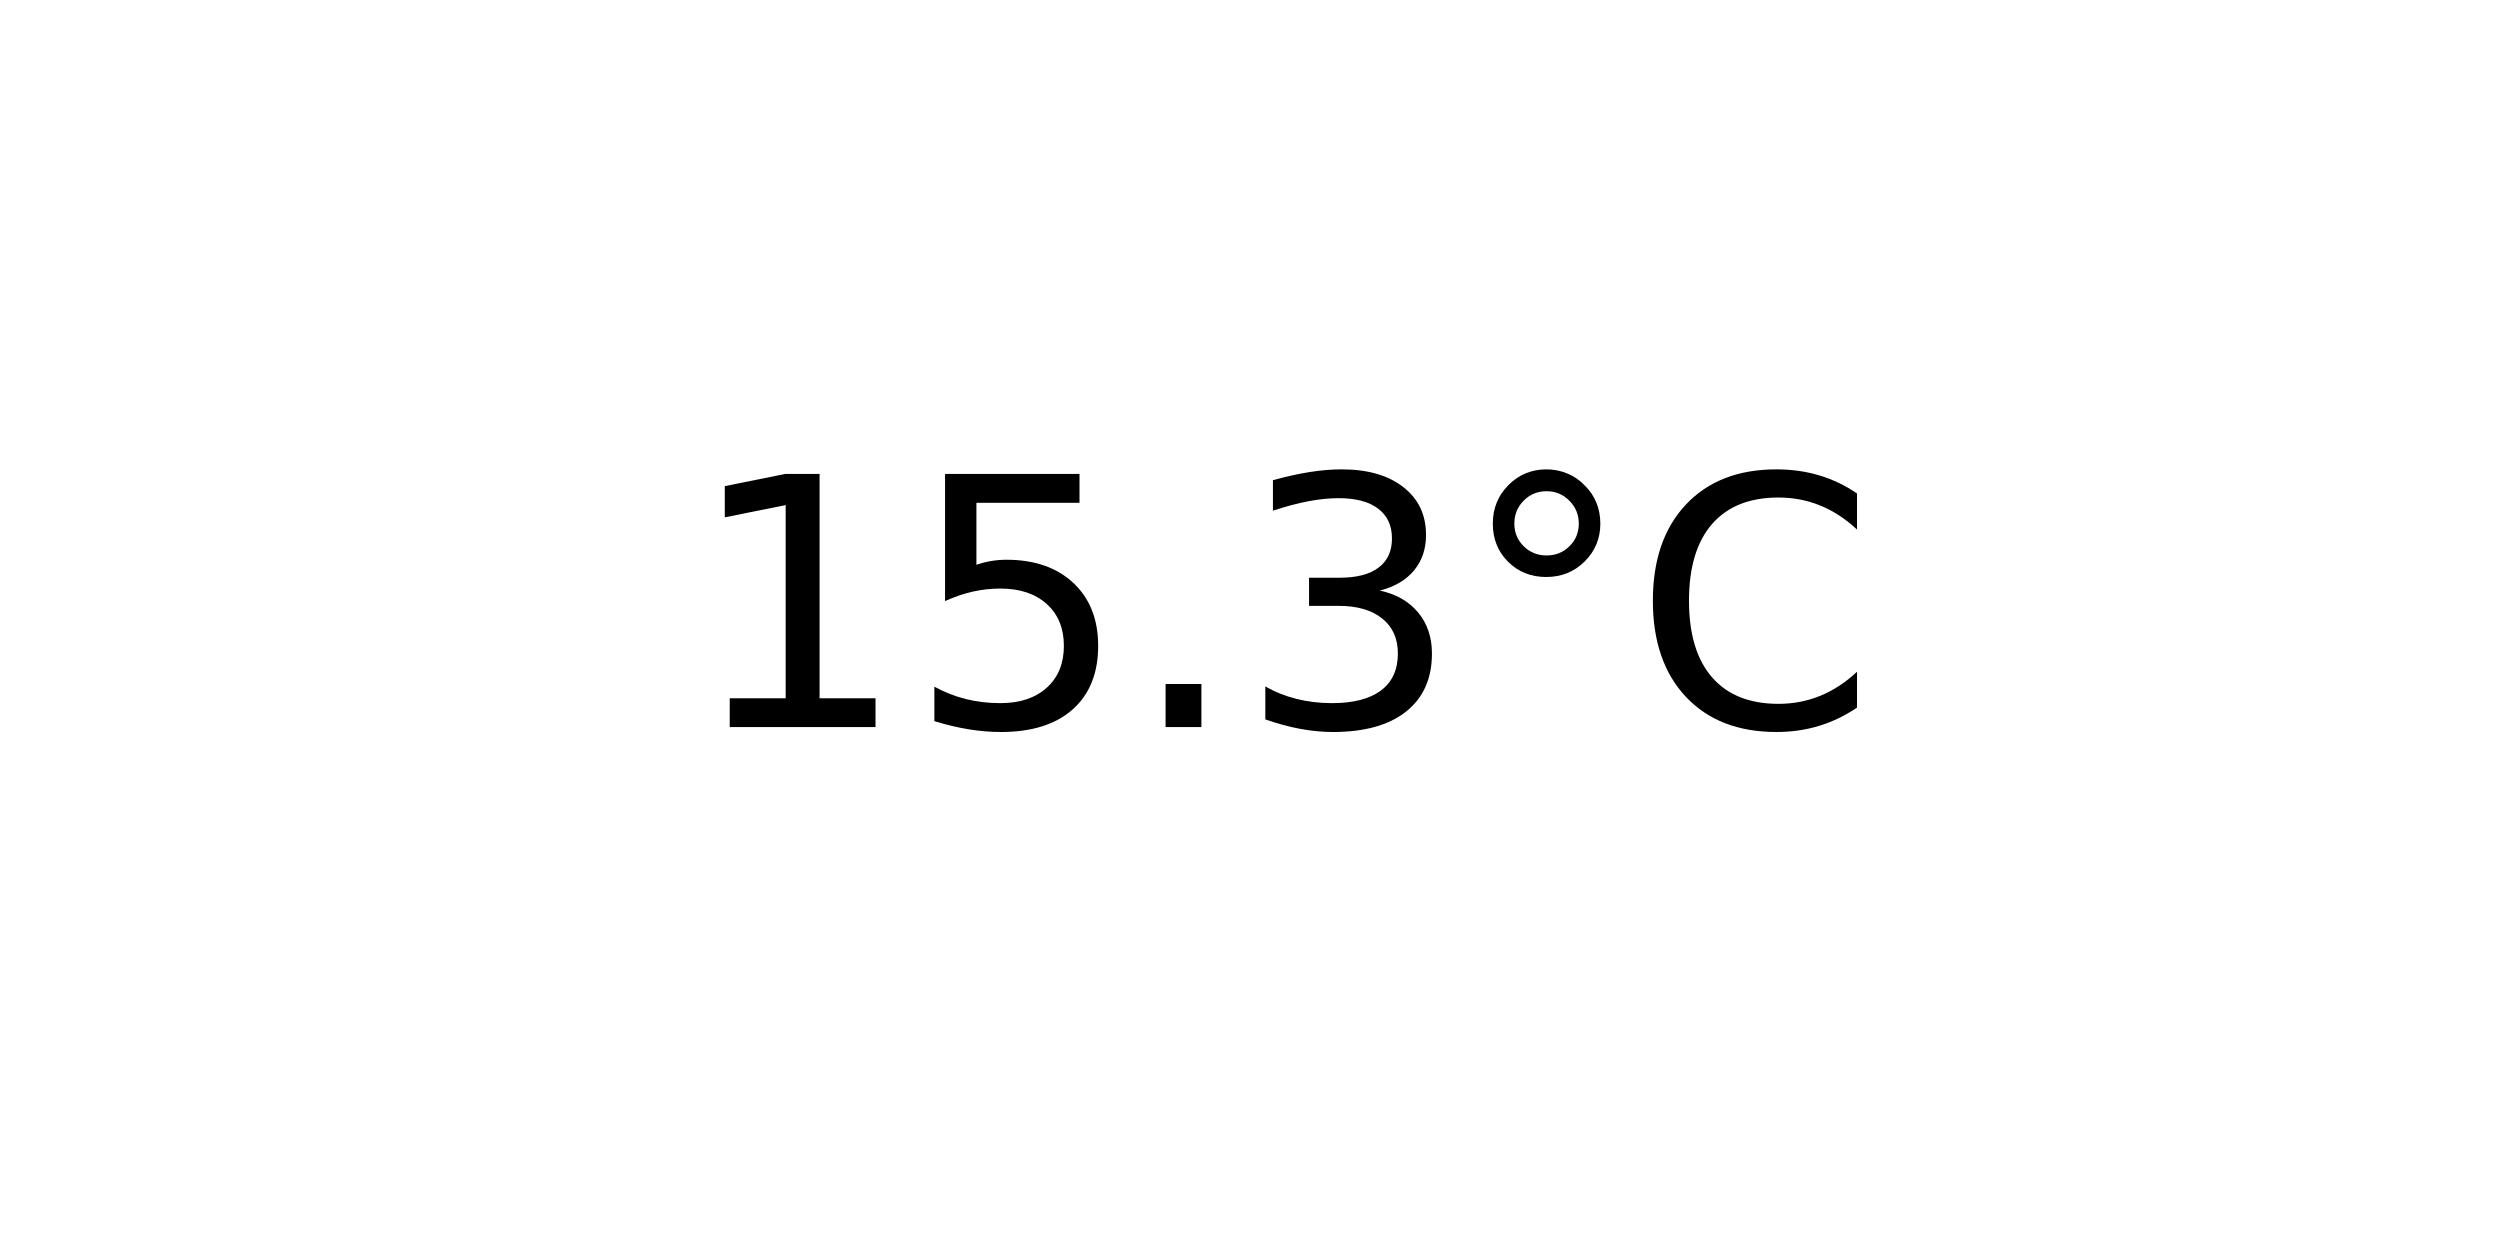
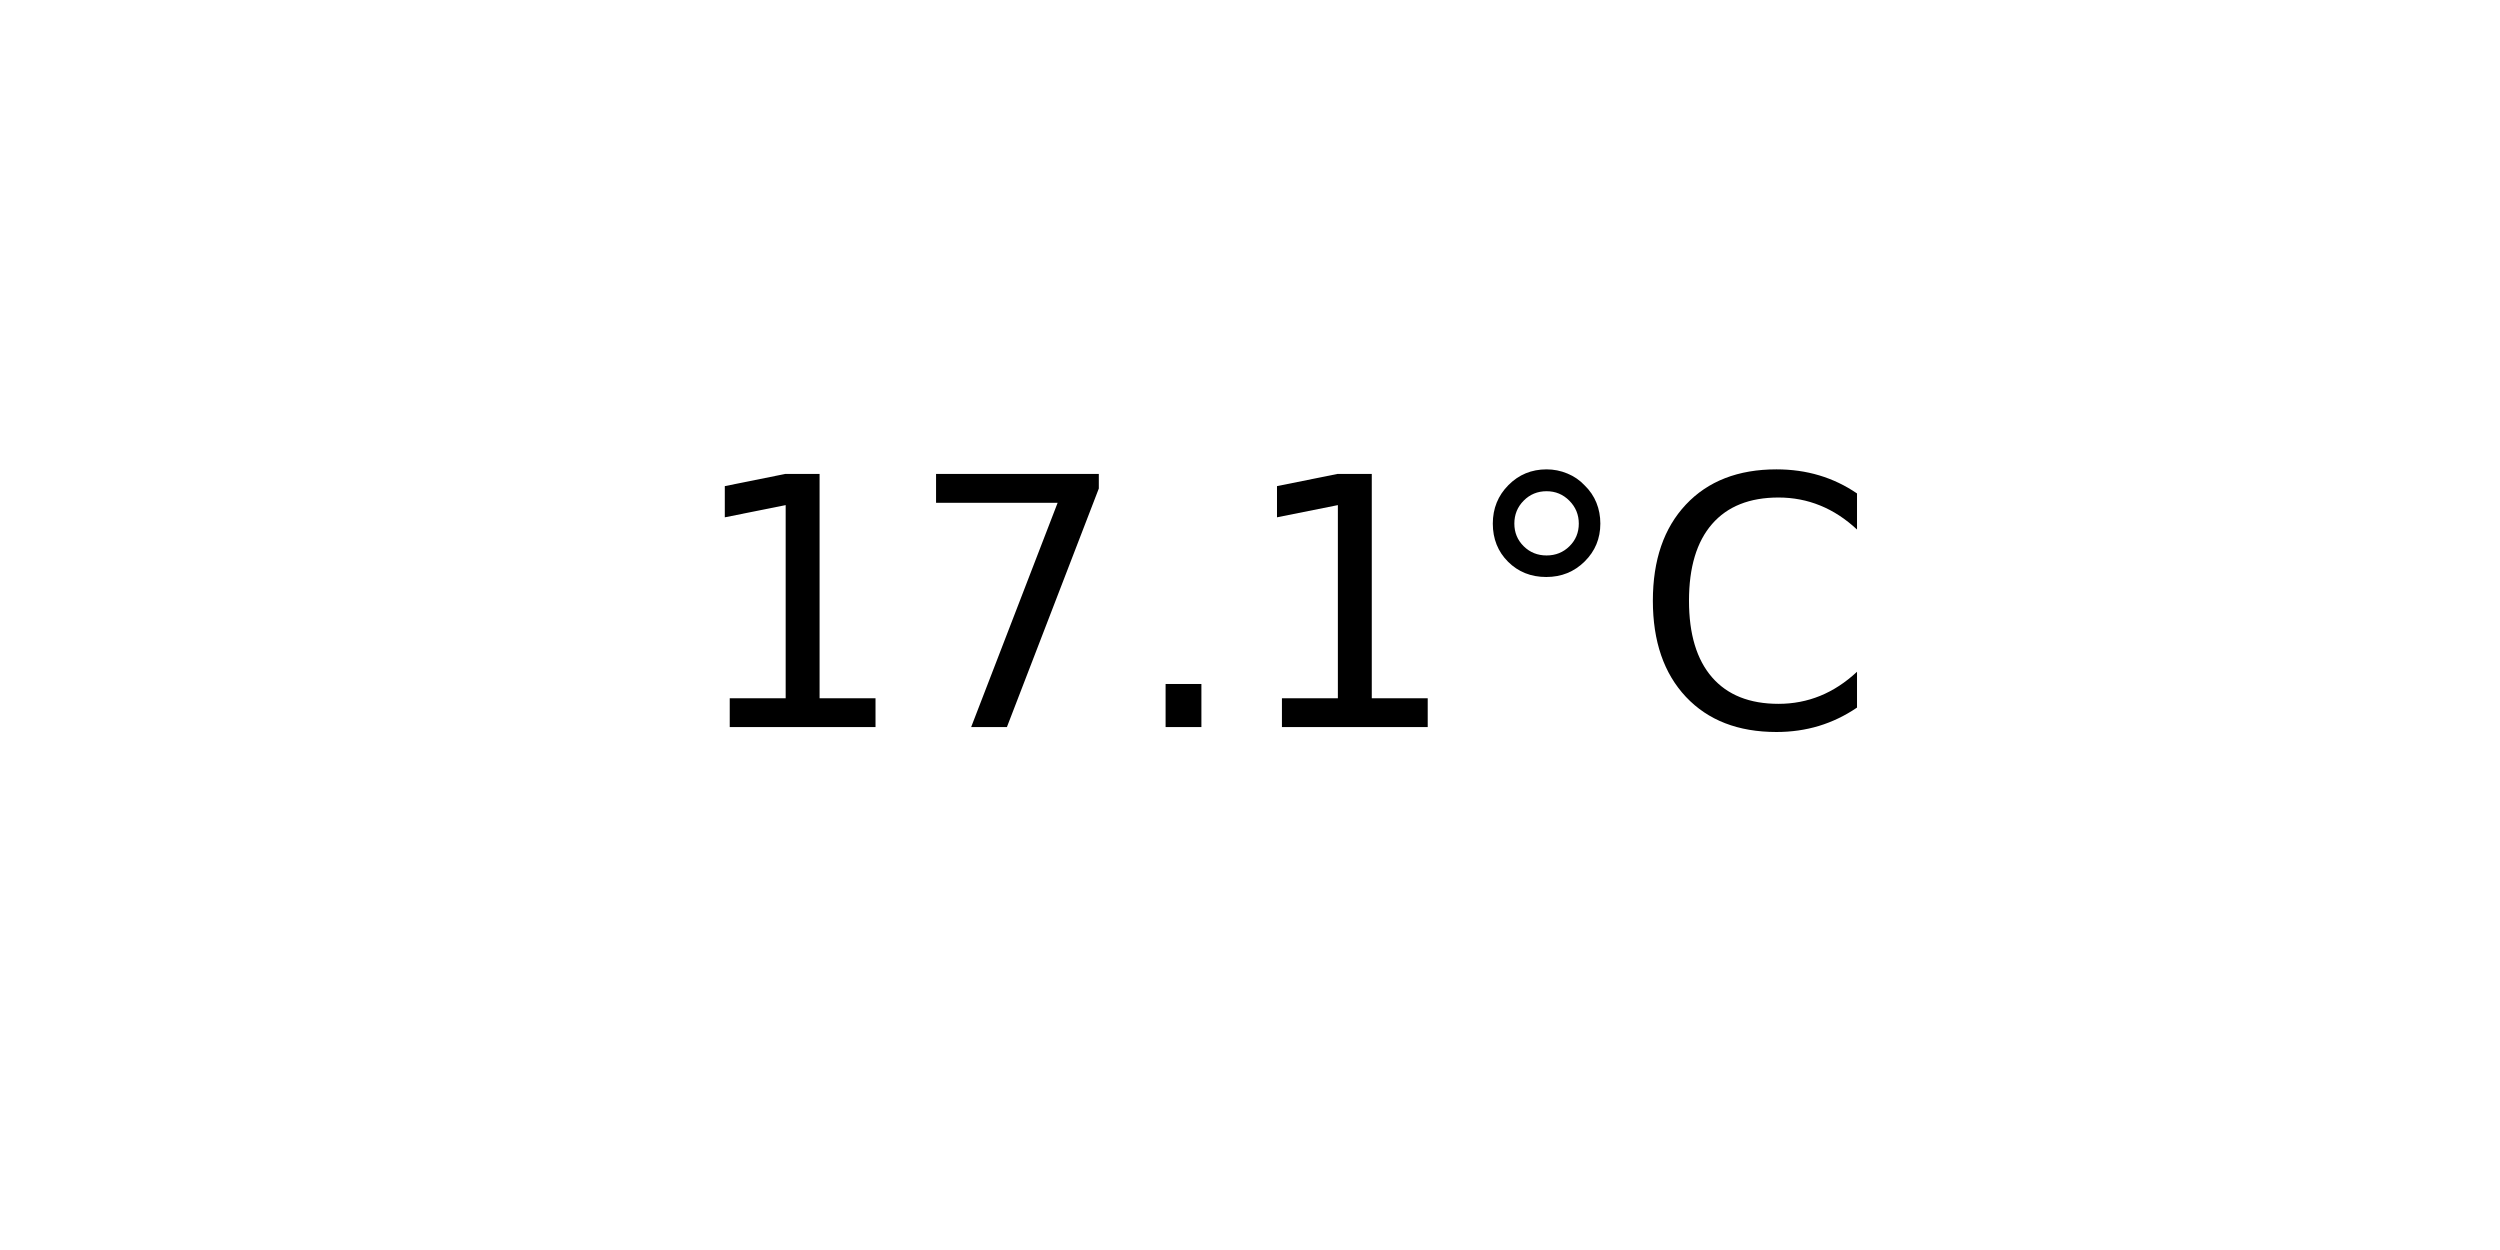
<svg xmlns="http://www.w3.org/2000/svg" xmlns:xlink="http://www.w3.org/1999/xlink" width="72pt" height="36pt" viewBox="0 0 72 36" version="1.1">
  <defs>
    <style type="text/css">*{stroke-linejoin: round; stroke-linecap: butt}</style>
  </defs>
  <g id="figure_1">
    <g id="axes_1">
      <g id="text_1">
        <g transform="translate(19.77578 20.93937) scale(0.1 -0.1)">
          <defs>
            <path id="DejaVuSans-31" d="M 794 531  L 1825 531  L 1825 4091  L 703 3866  L 703 4441  L 1819 4666  L 2450 4666  L 2450 531  L 3481 531  L 3481 0  L 794 0  L 794 531  z " transform="scale(0.015625)" />
-             <path id="DejaVuSans-35" d="M 691 4666  L 3169 4666  L 3169 4134  L 1269 4134  L 1269 2991  Q 1406 3038 1543 3061  Q 1681 3084 1819 3084  Q 2600 3084 3056 2656  Q 3513 2228 3513 1497  Q 3513 744 3044 326  Q 2575 -91 1722 -91  Q 1428 -91 1123 -41  Q 819 9 494 109  L 494 744  Q 775 591 1075 516  Q 1375 441 1709 441  Q 2250 441 2565 725  Q 2881 1009 2881 1497  Q 2881 1984 2565 2268  Q 2250 2553 1709 2553  Q 1456 2553 1204 2497  Q 953 2441 691 2322  L 691 4666  z " transform="scale(0.015625)" />
+             <path id="DejaVuSans-37" d="M 525 4666  L 3525 4666  L 3525 4397  L 1831 0  L 1172 0  L 2766 4134  L 525 4134  L 525 4666  z " transform="scale(0.015625)" />
            <path id="DejaVuSans-2e" d="M 684 794  L 1344 794  L 1344 0  L 684 0  L 684 794  z " transform="scale(0.015625)" />
-             <path id="DejaVuSans-33" d="M 2597 2516  Q 3050 2419 3304 2112  Q 3559 1806 3559 1356  Q 3559 666 3084 287  Q 2609 -91 1734 -91  Q 1441 -91 1130 -33  Q 819 25 488 141  L 488 750  Q 750 597 1062 519  Q 1375 441 1716 441  Q 2309 441 2620 675  Q 2931 909 2931 1356  Q 2931 1769 2642 2001  Q 2353 2234 1838 2234  L 1294 2234  L 1294 2753  L 1863 2753  Q 2328 2753 2575 2939  Q 2822 3125 2822 3475  Q 2822 3834 2567 4026  Q 2313 4219 1838 4219  Q 1578 4219 1281 4162  Q 984 4106 628 3988  L 628 4550  Q 988 4650 1302 4700  Q 1616 4750 1894 4750  Q 2613 4750 3031 4423  Q 3450 4097 3450 3541  Q 3450 3153 3228 2886  Q 3006 2619 2597 2516  z " transform="scale(0.015625)" />
            <path id="DejaVuSans-b0" d="M 1600 4347  Q 1350 4347 1178 4173  Q 1006 4000 1006 3750  Q 1006 3503 1178 3333  Q 1350 3163 1600 3163  Q 1850 3163 2022 3333  Q 2194 3503 2194 3750  Q 2194 3997 2020 4172  Q 1847 4347 1600 4347  z M 1600 4750  Q 1800 4750 1984 4673  Q 2169 4597 2303 4453  Q 2447 4313 2519 4134  Q 2591 3956 2591 3750  Q 2591 3338 2302 3052  Q 2013 2766 1594 2766  Q 1172 2766 890 3047  Q 609 3328 609 3750  Q 609 4169 896 4459  Q 1184 4750 1600 4750  z " transform="scale(0.015625)" />
            <path id="DejaVuSans-43" d="M 4122 4306  L 4122 3641  Q 3803 3938 3442 4084  Q 3081 4231 2675 4231  Q 1875 4231 1450 3742  Q 1025 3253 1025 2328  Q 1025 1406 1450 917  Q 1875 428 2675 428  Q 3081 428 3442 575  Q 3803 722 4122 1019  L 4122 359  Q 3791 134 3420 21  Q 3050 -91 2638 -91  Q 1578 -91 968 557  Q 359 1206 359 2328  Q 359 3453 968 4101  Q 1578 4750 2638 4750  Q 3056 4750 3426 4639  Q 3797 4528 4122 4306  z " transform="scale(0.015625)" />
          </defs>
          <use xlink:href="#DejaVuSans-31" />
-           <use xlink:href="#DejaVuSans-35" x="63.623" />
+           <use xlink:href="#DejaVuSans-37" x="63.623" />
          <use xlink:href="#DejaVuSans-2e" x="127.246" />
-           <use xlink:href="#DejaVuSans-33" x="159.033" />
+           <use xlink:href="#DejaVuSans-31" x="159.033" />
          <use xlink:href="#DejaVuSans-b0" x="222.656" />
          <use xlink:href="#DejaVuSans-43" x="272.656" />
        </g>
      </g>
    </g>
  </g>
</svg>
